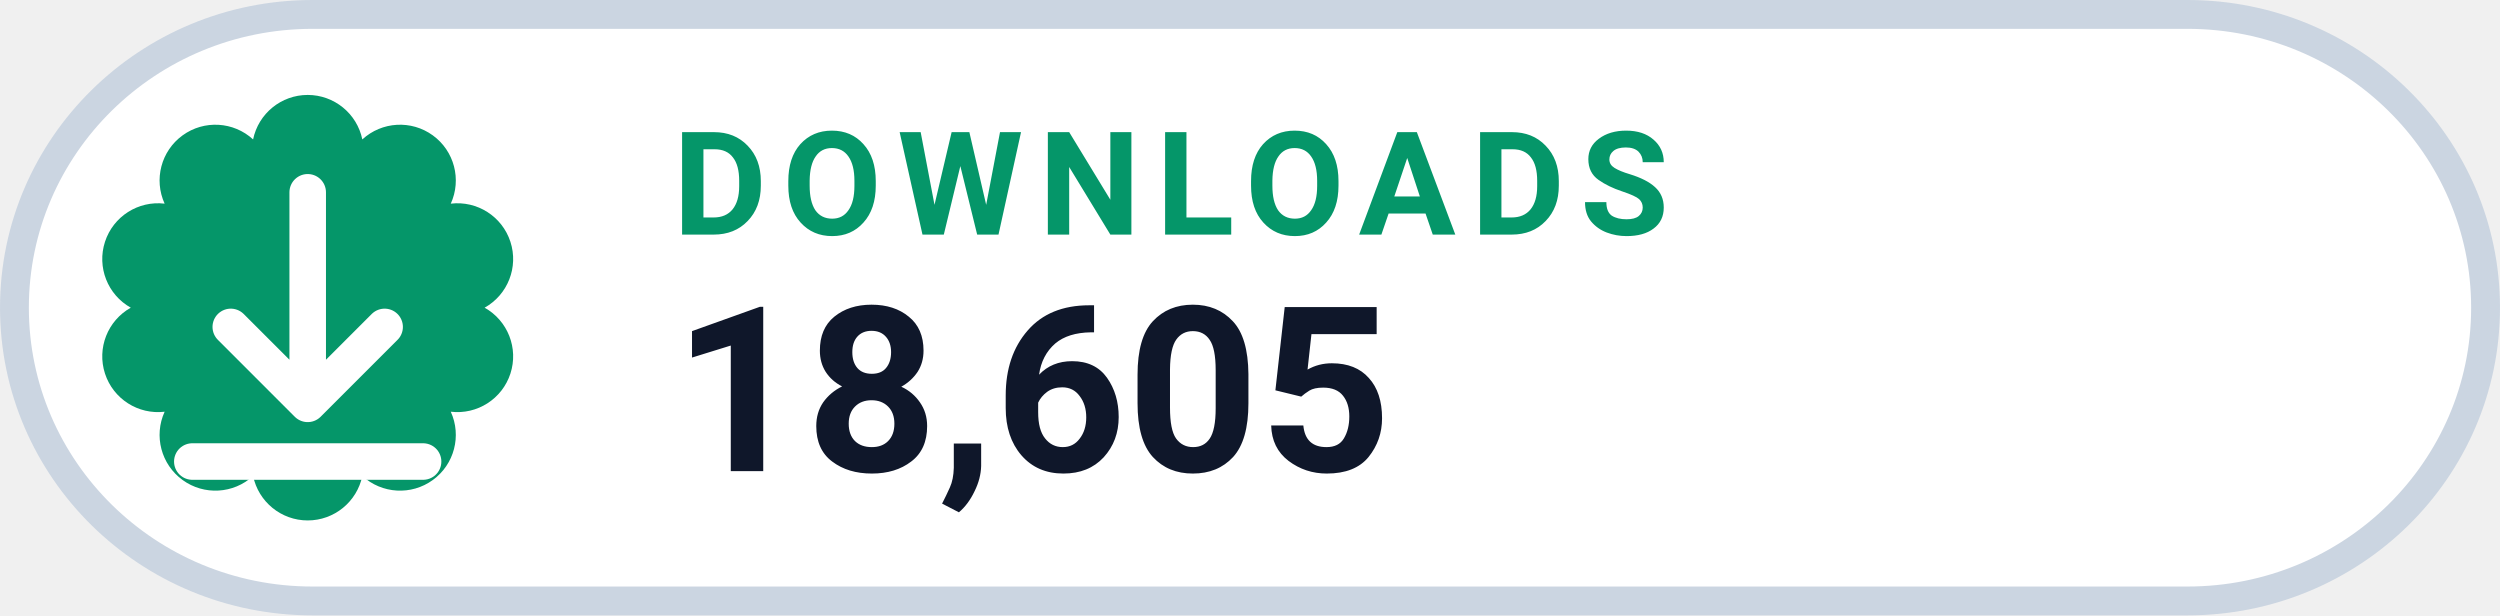
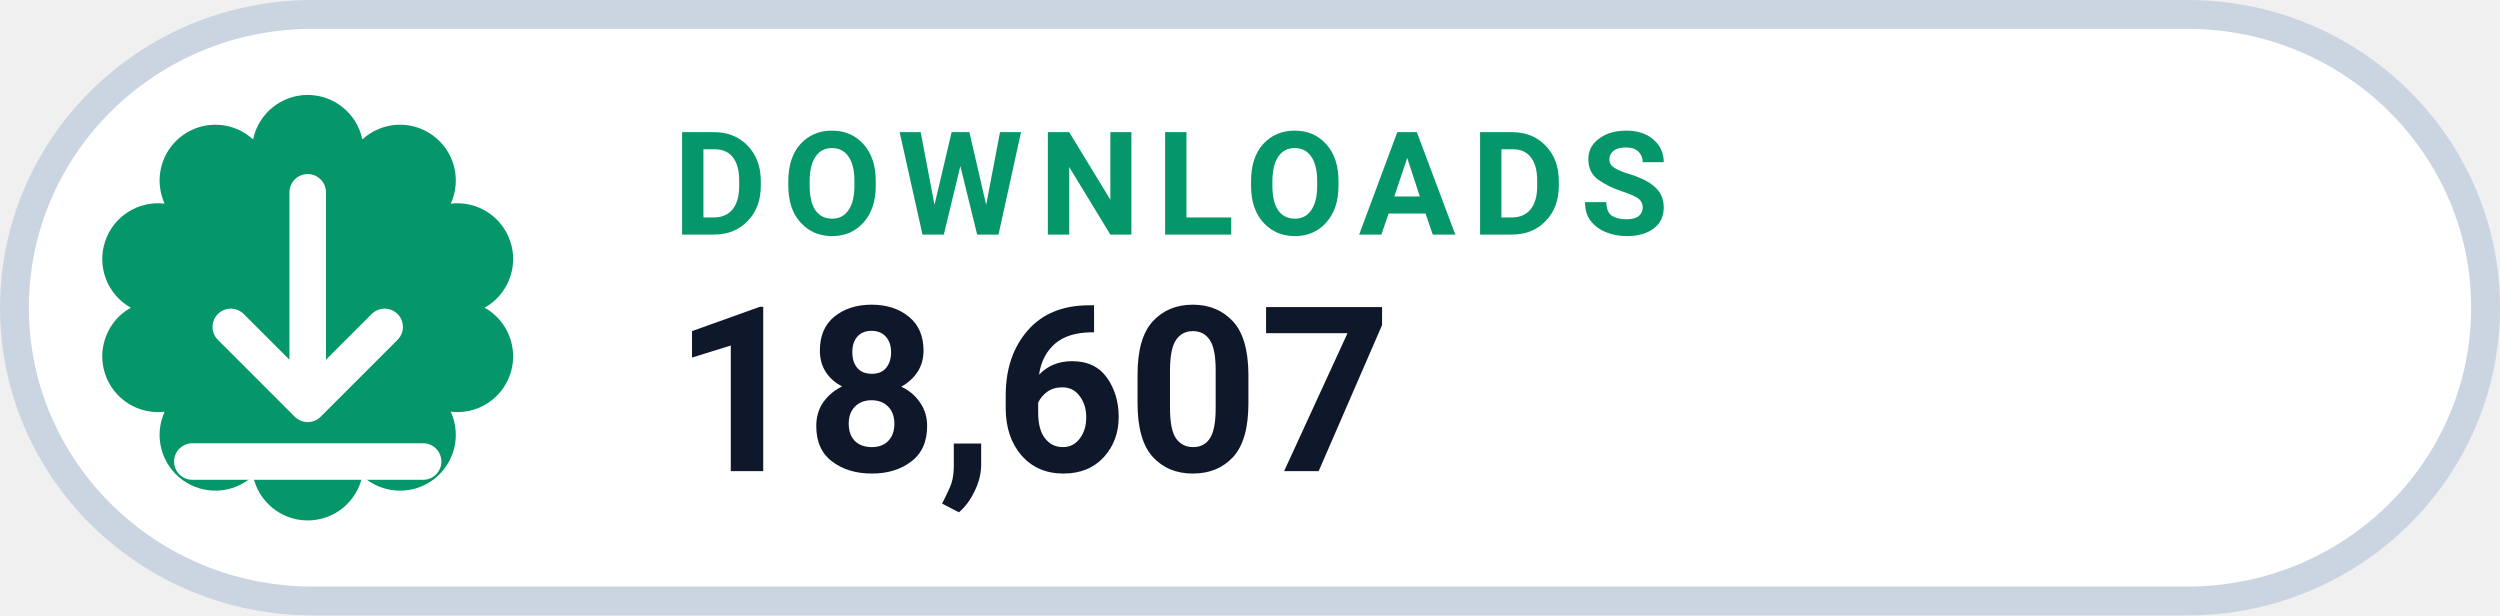
- <svg xmlns="http://www.w3.org/2000/svg" width="126" height="31.015" viewBox="0 0 130 32" role="img" aria-label="DOWNLOADS 18,605">
+ <svg xmlns="http://www.w3.org/2000/svg" width="126" height="31.015" viewBox="0 0 130 32" role="img" aria-label="DOWNLOADS 18,607">
  <rect x=".75" y=".75" width="128.5" height="30.5" rx="15.5" fill="#FFFFFF" stroke="#CBD5E1" stroke-width="1.5" />
  <path d="M 13.16 7.25 A 2.90 2.90 0 0 1 18.84 7.25 A 2.90 2.90 0 0 1 23.44 10.59 A 2.90 2.90 0 0 1 25.20 16.00 A 2.90 2.90 0 0 1 23.44 21.41 A 2.90 2.90 0 0 1 18.84 24.75 A 2.90 2.90 0 0 1 13.16 24.75 A 2.90 2.90 0 0 1 8.56 21.41 A 2.90 2.90 0 0 1 6.80 16.00 A 2.90 2.90 0 0 1 8.56 10.59 A 2.90 2.90 0 0 1 13.16 7.25 Z" fill="#059669" />
  <g transform="translate(16 16)" style="color:#FFFFFF;">
    <path d="M0 -6 v11 m0 0 l4 -4 m-4 4 l-4 -4 M-6 8 h12" fill="none" stroke="currentColor" stroke-width="1.9" stroke-linecap="round" stroke-linejoin="round" />
  </g>
  <text x="35" y="12.2" fill="#059669" font-family="-apple-system,BlinkMacSystemFont,'Segoe UI',Roboto,Helvetica,Arial,sans-serif" font-size="7.5" font-weight="700" letter-spacing=".8">DOWNLOADS</text>
-   <text x="35" y="24.5" fill="#0F172A" font-family="-apple-system,BlinkMacSystemFont,'Segoe UI',Roboto,Helvetica,Arial,sans-serif" font-size="12" font-weight="750">18,605</text>
+   <text x="35" y="24.5" fill="#0F172A" font-family="-apple-system,BlinkMacSystemFont,'Segoe UI',Roboto,Helvetica,Arial,sans-serif" font-size="12" font-weight="750">18,607</text>
</svg>
